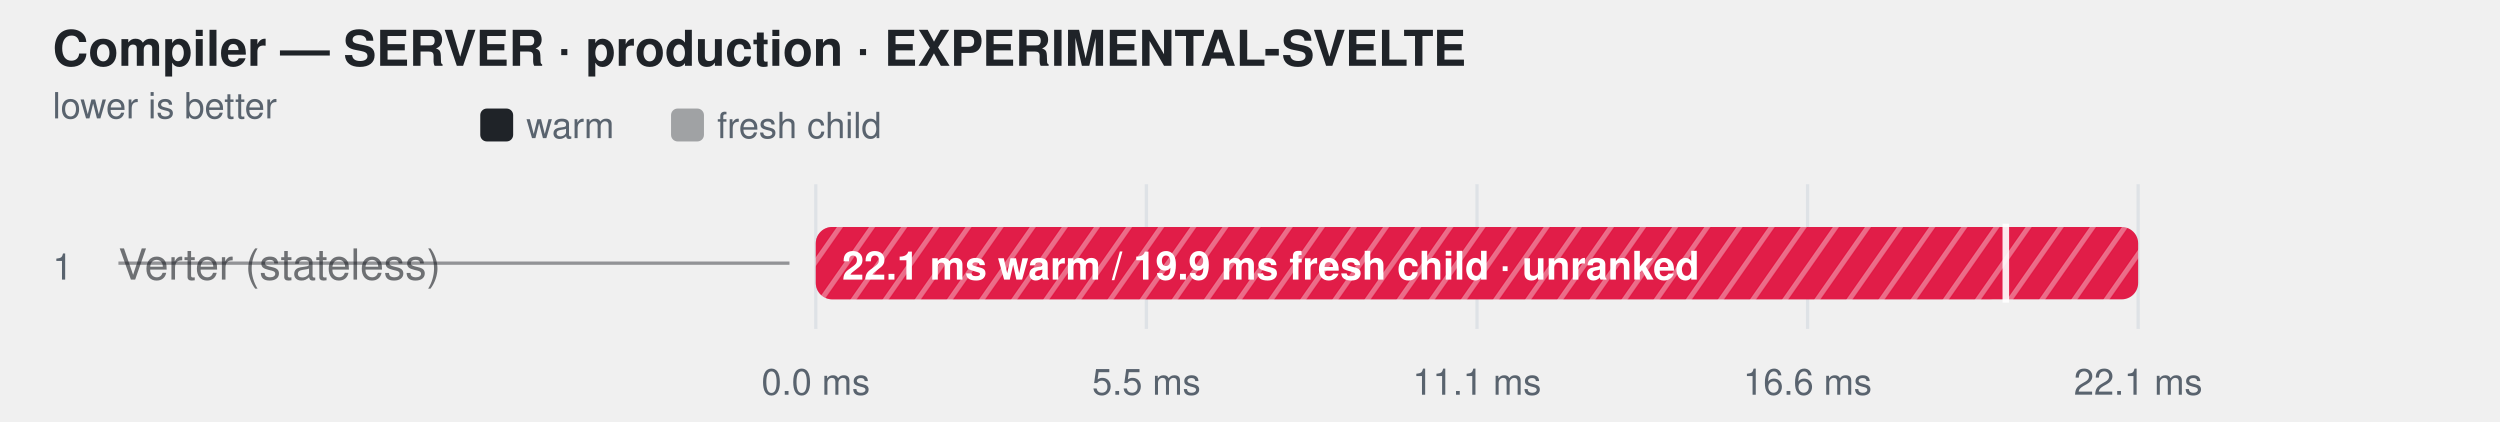
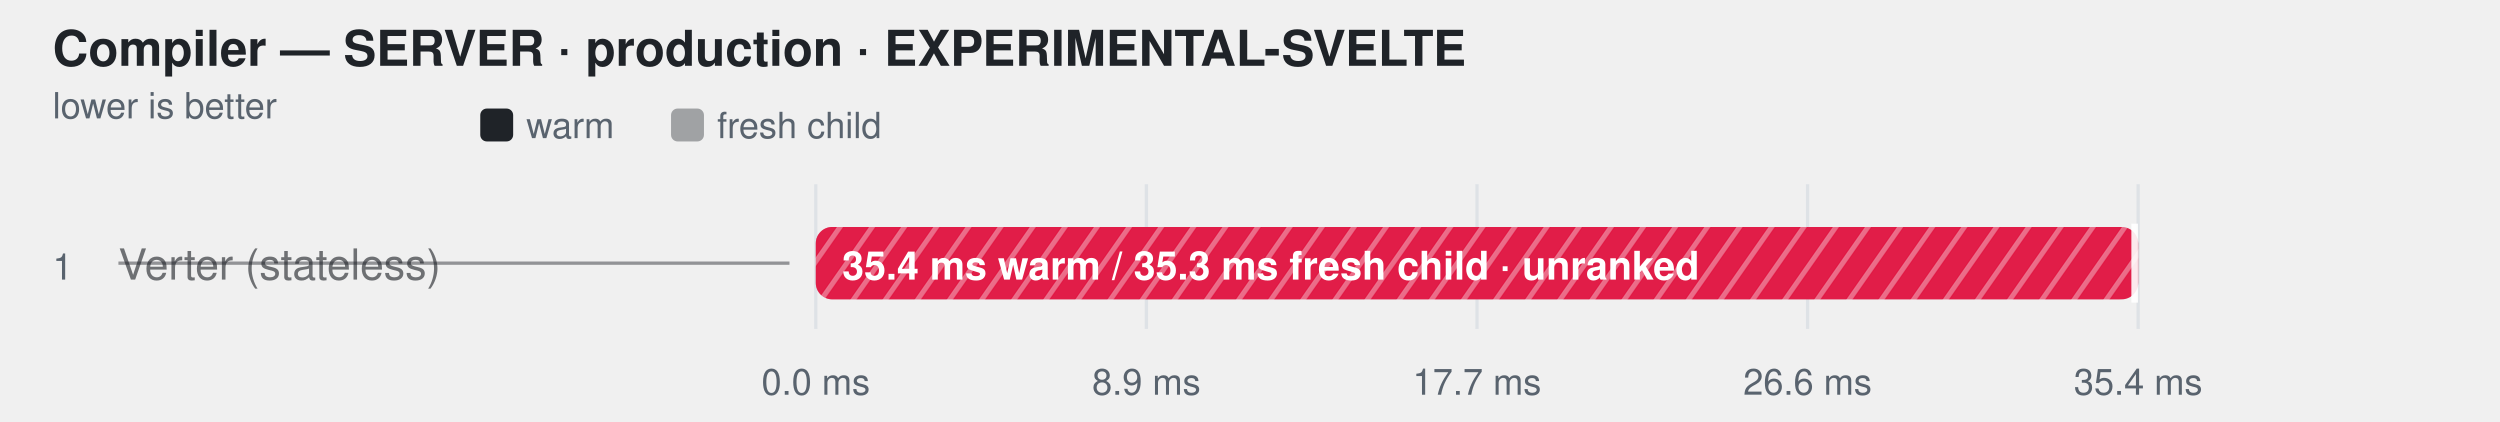
<svg xmlns="http://www.w3.org/2000/svg" width="760" height="128" viewBox="0 0 760 128" role="img" aria-label="Compiler — SERVER · production · EXPERIMENTAL-SVELTE">
  <style>
    text { font-family: -apple-system, BlinkMacSystemFont, "Segoe UI", Helvetica, Arial, sans-serif; }
  </style>
  <defs>
    <pattern id="hatch-0" width="8" height="8" patternUnits="userSpaceOnUse" patternTransform="rotate(35)">
      <rect width="8" height="8" fill="#e11d48" />
      <line x1="0" y1="0" x2="0" y2="8" stroke="#fff" stroke-width="3" opacity="0.35" />
    </pattern>
  </defs>
  <text fill="#1f2328" x="16" y="20" font-size="15" font-weight="600">Compiler — SERVER · production · EXPERIMENTAL-SVELTE</text>
  <text fill="#59636e" x="16" y="36" font-size="11">lower is better</text>
  <rect x="146" y="33" width="10" height="10" rx="2" fill="#1f2328" />
  <text fill="#59636e" x="160" y="42" font-size="11">warm</text>
  <rect x="204" y="33" width="10" height="10" rx="2" fill="#1f2328" fill-opacity="0.38" />
  <text fill="#59636e" x="218" y="42" font-size="11">fresh child</text>
  <line x1="248" y1="56" x2="248" y2="100" stroke="#d0d7de" stroke-opacity="0.55" />
  <text fill="#59636e" x="248" y="120" text-anchor="middle" font-size="11">0.0 ms</text>
  <line x1="348.5" y1="56" x2="348.5" y2="100" stroke="#d0d7de" stroke-opacity="0.55" />
-   <text fill="#59636e" x="348.5" y="120" text-anchor="middle" font-size="11">5.5 ms</text>
+   <text fill="#59636e" x="348.5" y="120" text-anchor="middle" font-size="11">8.9 ms</text>
  <line x1="449" y1="56" x2="449" y2="100" stroke="#d0d7de" stroke-opacity="0.55" />
-   <text fill="#59636e" x="449" y="120" text-anchor="middle" font-size="11">11.1 ms</text>
+   <text fill="#59636e" x="449" y="120" text-anchor="middle" font-size="11">17.7 ms</text>
  <line x1="549.5" y1="56" x2="549.5" y2="100" stroke="#d0d7de" stroke-opacity="0.55" />
-   <text fill="#59636e" x="549.5" y="120" text-anchor="middle" font-size="11">16.6 ms</text>
+   <text fill="#59636e" x="549.5" y="120" text-anchor="middle" font-size="11">26.6 ms</text>
  <line x1="650" y1="56" x2="650" y2="100" stroke="#d0d7de" stroke-opacity="0.55" />
-   <text fill="#59636e" x="650" y="120" text-anchor="middle" font-size="11">22.1 ms</text>
+   <text fill="#59636e" x="650" y="120" text-anchor="middle" font-size="11">35.4 ms</text>
  <text fill="#59636e" x="16" y="85" font-size="11">1</text>
  <text fill="#1f2328" x="36" y="85" font-size="13" fill-opacity="0.62">Verter (stateless)</text>
  <line x1="36" y1="80" x2="240" y2="80" stroke="#1f2328" stroke-opacity="0.45" />
  <rect x="248" y="69" width="402" height="22" rx="5" fill="#afb8c133" />
  <rect x="248" y="69" width="402.0" height="22" rx="5" fill="url(#hatch-0)" fill-opacity="1" />
-   <rect x="248" y="69" width="361.8" height="22" rx="5" fill="url(#hatch-0)" fill-opacity="0.38" />
-   <line x1="609.767" y1="68" x2="609.767" y2="92" stroke="#ffffff" stroke-width="2" stroke-opacity="0.9" />
-   <text fill="#ffffff" x="256" y="85" font-size="12" font-weight="600">22.1 ms warm / 19.9 ms fresh child · unranked</text>
+   <rect x="248" y="69" width="400.9" height="22" rx="5" fill="url(#hatch-0)" fill-opacity="0.38" />
+   <line x1="648.933" y1="68" x2="648.933" y2="92" stroke="#ffffff" stroke-width="2" stroke-opacity="0.9" />
+   <text fill="#ffffff" x="256" y="85" font-size="12" font-weight="600">35.4 ms warm / 35.3 ms fresh child · unranked</text>
</svg>
